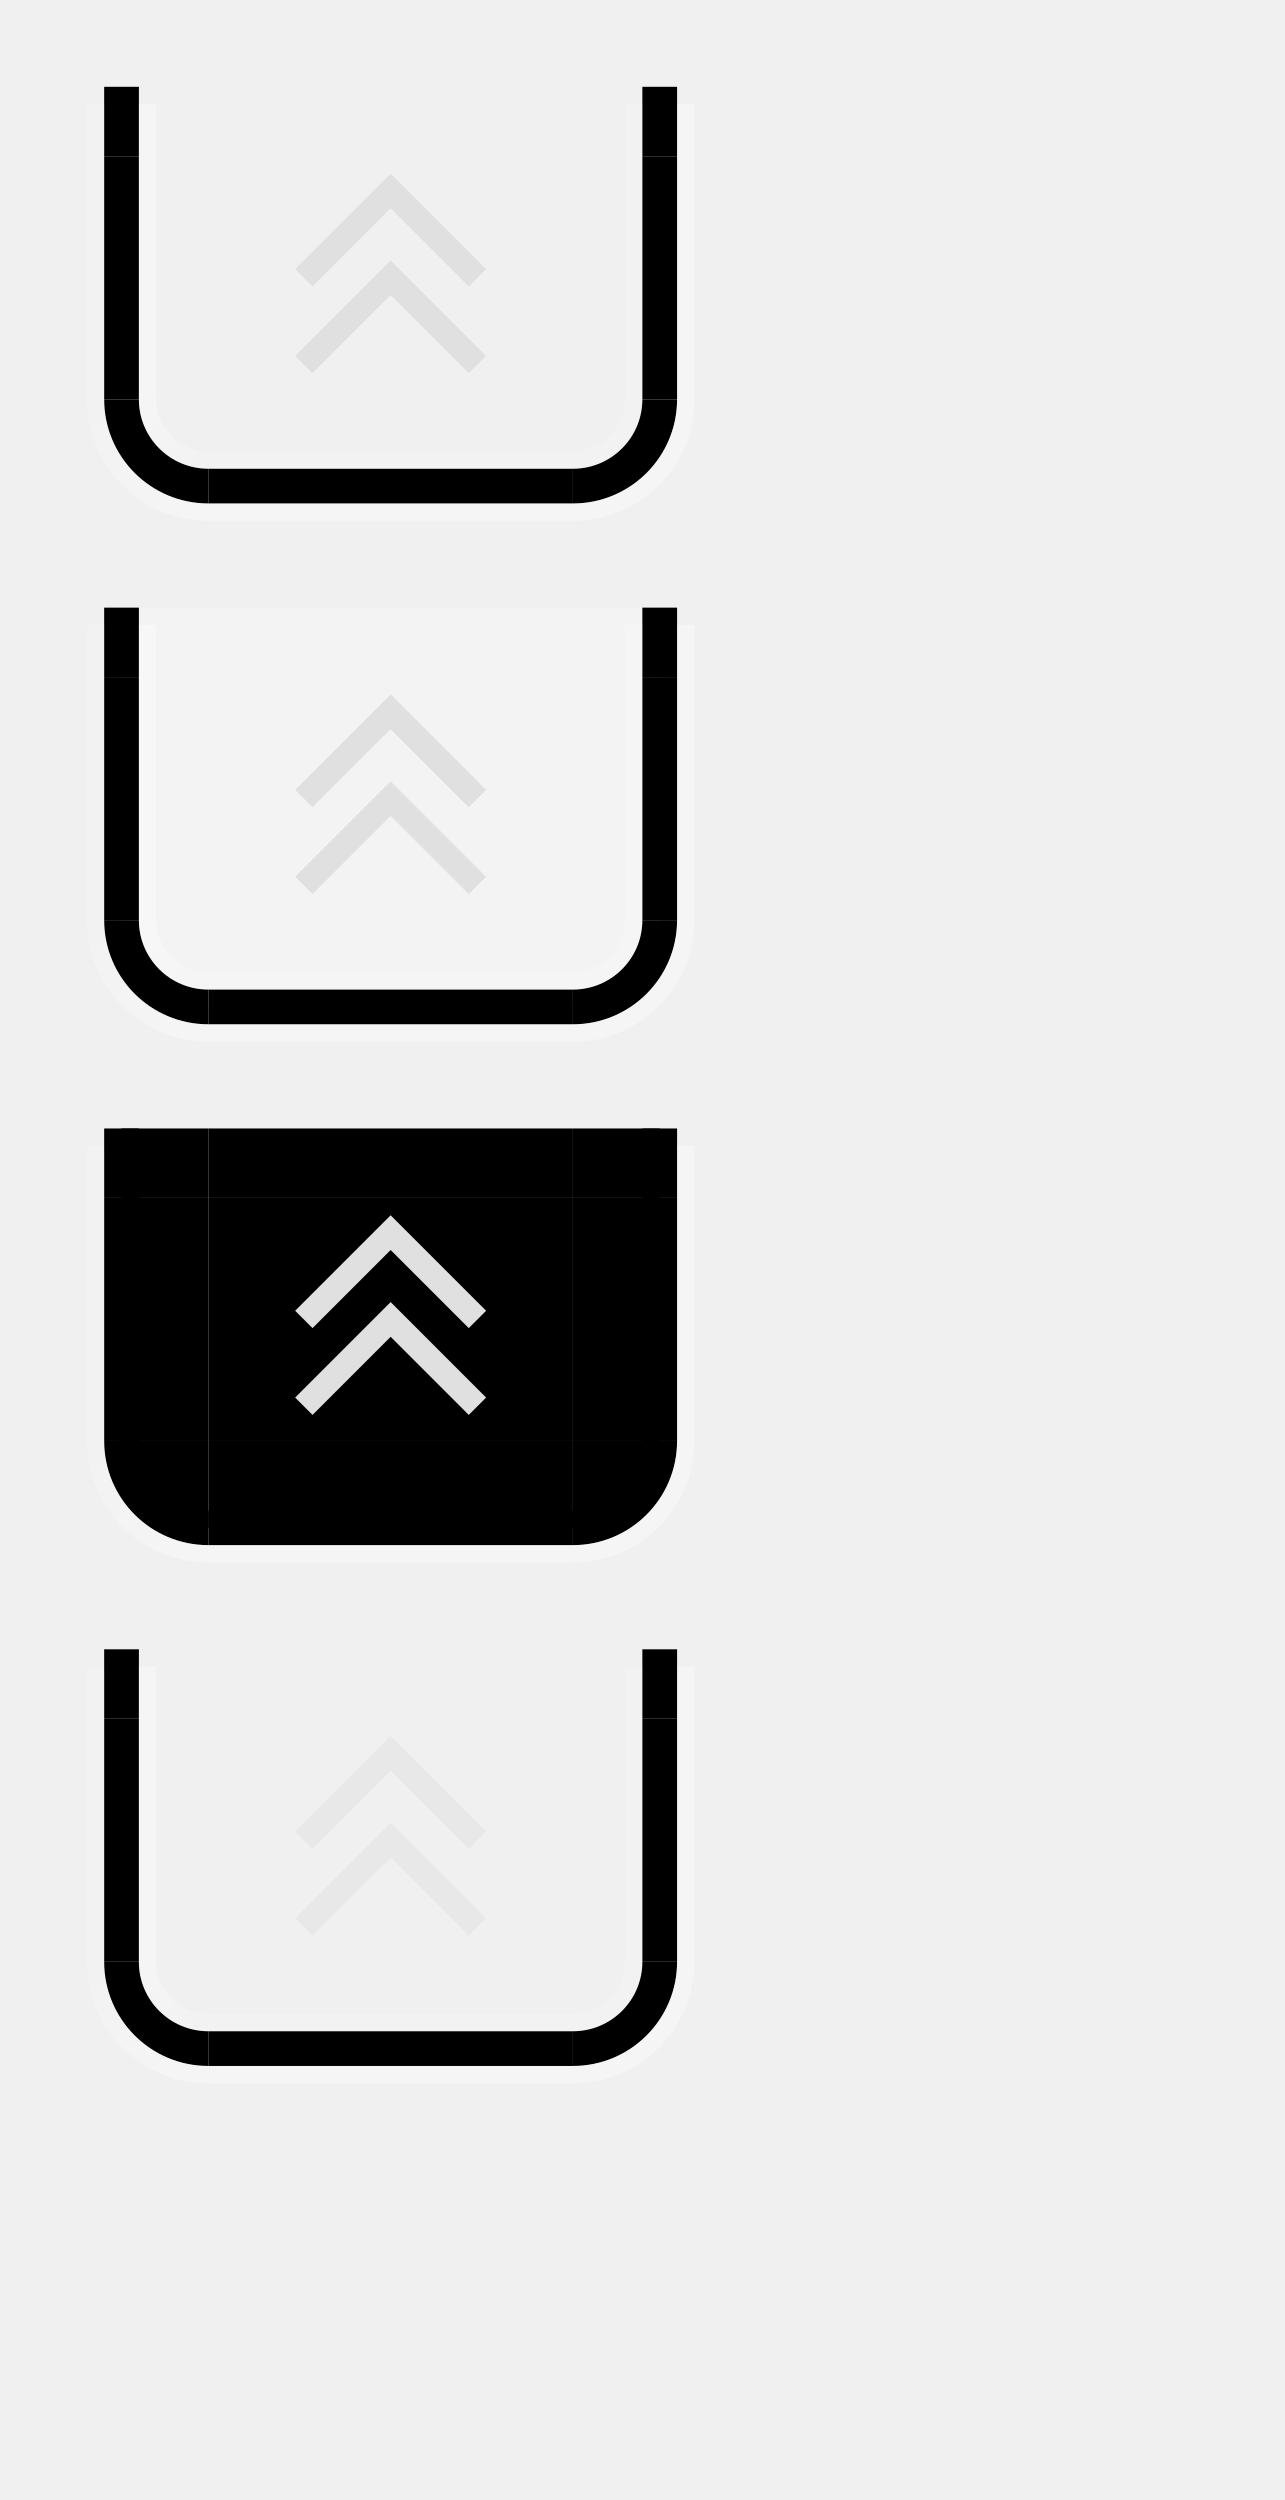
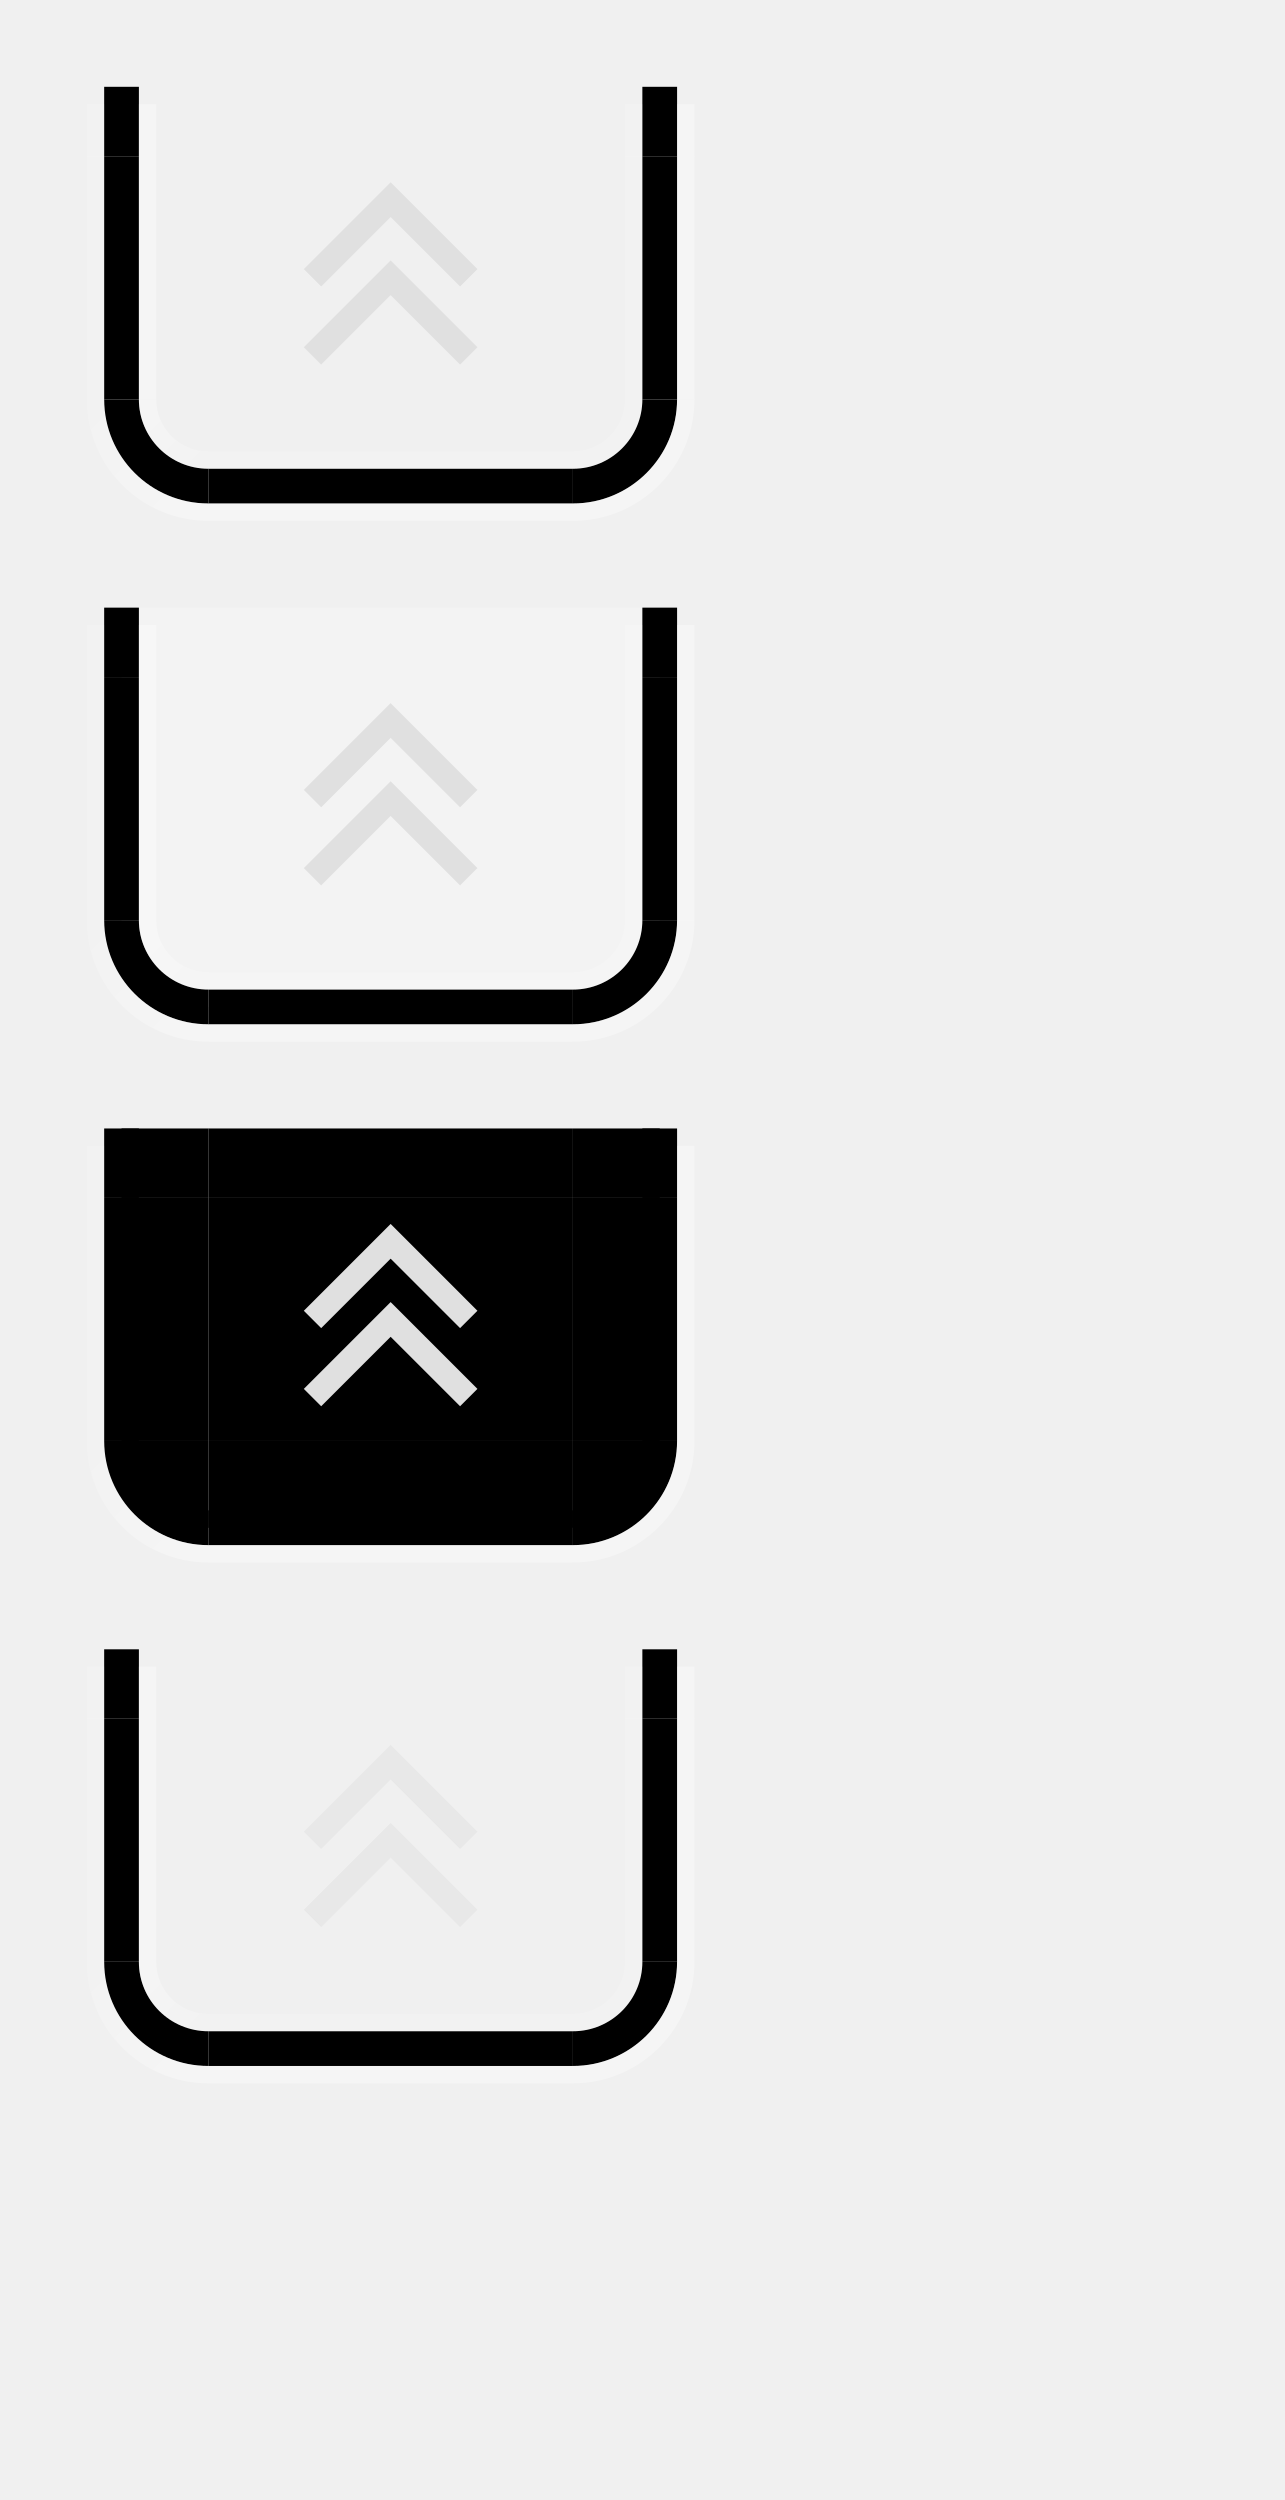
<svg xmlns="http://www.w3.org/2000/svg" xmlns:xlink="http://www.w3.org/1999/xlink" width="74" height="144" id="svg2" version="1.1">
  <defs id="defs4">
    <linearGradient y2="46" x2="6" y1="43" x1="3" gradientUnits="userSpaceOnUse" id="linearGradient4877" xlink:href="#linearGradient4889" />
    <linearGradient id="linearGradient4889">
      <stop id="stop4885" offset="0" style="stop-color:#ffffff;stop-opacity:0.35;" />
      <stop id="stop4887" offset="1" style="stop-color:#ffffff;stop-opacity:0.15" />
    </linearGradient>
    <linearGradient y2="65" x2="5" y1="71" x1="11" gradientTransform="translate(-5,-22)" gradientUnits="userSpaceOnUse" id="linearGradient4879" xlink:href="#linearGradient4889" />
    <linearGradient xlink:href="#linearGradient4889" id="linearGradient7359" gradientUnits="userSpaceOnUse" x1="3" y1="43" x2="6" y2="46" />
    <linearGradient xlink:href="#linearGradient4889" id="linearGradient7361" gradientUnits="userSpaceOnUse" gradientTransform="translate(-5,-22)" x1="11" y1="71" x2="5" y2="65" />
    <linearGradient xlink:href="#linearGradient4889" id="linearGradient7363" gradientUnits="userSpaceOnUse" x1="3" y1="43" x2="6" y2="46" />
    <linearGradient xlink:href="#linearGradient4889" id="linearGradient7365" gradientUnits="userSpaceOnUse" gradientTransform="translate(-5,-22)" x1="11" y1="71" x2="5" y2="65" />
    <linearGradient xlink:href="#linearGradient4889" id="linearGradient7367" gradientUnits="userSpaceOnUse" gradientTransform="translate(-5,-22)" x1="11" y1="71" x2="5" y2="65" />
  </defs>
  <g id="layer1">
    <g id="active-center" transform="translate(0.5,-1)">
      <rect style="opacity:1;vector-effect:none;fill:#ff00ff;fill-opacity:0;stroke:none;stroke-width:2.686;stroke-linecap:square;stroke-linejoin:miter;stroke-miterlimit:8.3;stroke-dasharray:none;stroke-dashoffset:0;stroke-opacity:1;marker:none" id="decoration-center" width="21" height="14" x="11.5" y="10" />
      <g id="g7609" transform="matrix(1,0,0,-1,0,31)">
-         <path style="fill:#e0e0e0;fill-opacity:1;stroke:none;stroke-width:1px;stroke-linecap:butt;stroke-linejoin:miter;stroke-opacity:1" d="m 22,20 5.5,-5.5 -1,-1 -4.5,4.5 -4.5,-4.5 -1,1 z" id="path7672" />
-         <path style="fill:#e0e0e0;fill-opacity:1;stroke:none;stroke-width:1px;stroke-linecap:butt;stroke-linejoin:miter;stroke-opacity:1" d="m 22,15 5.5,-5.5 -1,-1 -4.5,4.5 -4.5,-4.5 -1,1 z" id="path7672-7" />
+         <path style="fill:#e0e0e0;fill-opacity:1;stroke:none;stroke-width:1px;stroke-linecap:butt;stroke-linejoin:miter;stroke-opacity:1" d="m 22,19.5 5,-5 -1,-1 -4,4 -4,-4 -1,1 z" id="path7672" />
+         <path style="fill:#e0e0e0;fill-opacity:1;stroke:none;stroke-width:1px;stroke-linecap:butt;stroke-linejoin:miter;stroke-opacity:1" d="m 22,15 5,-5 -1,-1 -4,4 -4,-4 -1,1 z" id="path7672-7" />
      </g>
    </g>
    <g id="hover-center" transform="translate(0.5,29)">
      <rect style="opacity:1;vector-effect:none;fill:#ff00ff;fill-opacity:0;stroke:none;stroke-width:2.686;stroke-linecap:square;stroke-linejoin:miter;stroke-miterlimit:8.3;stroke-dasharray:none;stroke-dashoffset:0;stroke-opacity:1;marker:none" id="decoration-center-3" width="21" height="14" x="11.5" y="10" />
      <rect y="10" x="11.5" height="14" width="21" id="rect4662" style="opacity:1;vector-effect:none;fill:#ffffff;fill-opacity:0.2;stroke:none;stroke-width:2.686;stroke-linecap:square;stroke-linejoin:miter;stroke-miterlimit:8.3;stroke-dasharray:none;stroke-dashoffset:0;stroke-opacity:1;marker:none" />
      <use x="0" y="0" xlink:href="#g7609" id="use9839" width="100%" height="100%" />
    </g>
    <g id="pressed-center" transform="translate(0.5,59)">
      <rect style="opacity:1;vector-effect:none;fill:#ff00ff;fill-opacity:0;stroke:none;stroke-width:2.686;stroke-linecap:square;stroke-linejoin:miter;stroke-miterlimit:8.3;stroke-dasharray:none;stroke-dashoffset:0;stroke-opacity:1;marker:none" id="decoration-center-1" width="21" height="14" x="11.5" y="10" />
      <rect y="10" x="11.5" height="14" width="21" id="rect4680" style="opacity:1;vector-effect:none;fill:#000000;fill-opacity:1;stroke:none;stroke-width:2.686;stroke-linecap:square;stroke-linejoin:miter;stroke-miterlimit:8.3;stroke-dasharray:none;stroke-dashoffset:0;stroke-opacity:1;marker:none" />
      <use x="0" y="0" xlink:href="#g7609" id="use9839-6" width="100%" height="100%" />
    </g>
    <g id="deactivated-center" transform="translate(0.5,89)">
      <rect style="opacity:1;vector-effect:none;fill:#ff00ff;fill-opacity:0;stroke:none;stroke-width:2.686;stroke-linecap:square;stroke-linejoin:miter;stroke-miterlimit:8.3;stroke-dasharray:none;stroke-dashoffset:0;stroke-opacity:1;marker:none" id="decoration-center-36" width="21" height="14" x="11.5" y="10" />
      <use x="0" y="0" xlink:href="#g7609" id="use9839-2" width="100%" height="100%" style="opacity:0.5" />
    </g>
    <g transform="translate(6,-20)" id="active-bottomleft">
      <path style="opacity:1;vector-effect:none;fill:#ff00ff;fill-opacity:0;stroke:none;stroke-width:0.783;stroke-linecap:square;stroke-linejoin:miter;stroke-miterlimit:8.3;stroke-dasharray:none;stroke-dashoffset:0;stroke-opacity:1;marker:none" d="m 1,43 a 5,5 0 0 0 5,5 v -5 z" id="path4718-3" />
      <path style="opacity:1;vector-effect:none;fill:#000000;fill-opacity:1;stroke:none;stroke-width:0.783;stroke-linecap:square;stroke-linejoin:miter;stroke-miterlimit:8.3;stroke-dasharray:none;stroke-dashoffset:0;stroke-opacity:1;marker:none" d="m 0,43 a 6,6 0 0 0 6,6 V 47 A 4,4 0 0 1 2,43 Z" id="path4521-1" />
      <path style="opacity:1;vector-effect:none;fill:url(#linearGradient7359);fill-opacity:1;stroke:none;stroke-width:0.783;stroke-linecap:square;stroke-linejoin:miter;stroke-miterlimit:8.3;stroke-dasharray:none;stroke-dashoffset:0;stroke-opacity:1;marker:none" d="m 2,43 a 4,4 0 0 0 4,4 V 46 A 3,3 0 0 1 3,43 Z" id="path4523-27" />
      <path style="opacity:1;vector-effect:none;fill:url(#linearGradient7361);fill-opacity:1;stroke:none;stroke-width:0.783;stroke-linecap:square;stroke-linejoin:miter;stroke-miterlimit:8.3;stroke-dasharray:none;stroke-dashoffset:0;stroke-opacity:1;marker:none" d="m -1,43 a 7,7 0 0 0 7,7 V 49 A 6,6 0 0 1 0,43 Z" id="path5672-2-3" />
    </g>
    <g transform="translate(20,-20)" id="active-bottomright">
      <path style="opacity:1;vector-effect:none;fill:#ff00ff;fill-opacity:0;stroke:none;stroke-width:0.783;stroke-linecap:square;stroke-linejoin:miter;stroke-miterlimit:8.3;stroke-dasharray:none;stroke-dashoffset:0;stroke-opacity:1;marker:none" d="m 13,43 v 5 a 5,5 0 0 0 5,-5 z" id="path4718-7" />
      <path style="opacity:1;vector-effect:none;fill:#000000;fill-opacity:1;stroke:none;stroke-width:0.783;stroke-linecap:square;stroke-linejoin:miter;stroke-miterlimit:8.3;stroke-dasharray:none;stroke-dashoffset:0;stroke-opacity:1;marker:none" d="m 17,43 a 4,4 0 0 1 -4,4 v 2 a 6,6 0 0 0 6,-6 z" id="path4521-9" />
      <path style="opacity:1;vector-effect:none;fill:#ffffff;fill-opacity:0.15;stroke:none;stroke-width:0.783;stroke-linecap:square;stroke-linejoin:miter;stroke-miterlimit:8.3;stroke-dasharray:none;stroke-dashoffset:0;stroke-opacity:1;marker:none" d="m 16,43 a 3,3 0 0 1 -3,3 v 1 a 4,4 0 0 0 4,-4 z" id="path4523-3" />
      <path style="opacity:1;vector-effect:none;fill:#ffffff;fill-opacity:0.35;stroke:none;stroke-width:0.783;stroke-linecap:square;stroke-linejoin:miter;stroke-miterlimit:8.3;stroke-dasharray:none;stroke-dashoffset:0;stroke-opacity:1;marker:none" d="m 19,43 a 6,6 0 0 1 -6,6 v 1 a 7,7 0 0 0 7,-7 z" id="path5672-61-7" />
    </g>
    <g transform="matrix(4.2,0,0,1,-17.4,-27)" id="active-top">
      <rect style="opacity:1;vector-effect:none;fill:#ff00ff;fill-opacity:0;stroke:none;stroke-width:0.7;stroke-linecap:square;stroke-linejoin:miter;stroke-miterlimit:8.3;stroke-dasharray:none;stroke-dashoffset:0;stroke-opacity:1;marker:none" id="rect4780" width="5" height="4" x="7" y="32" />
    </g>
    <g transform="matrix(4.2,0,0,1,-17.4,-20)" id="active-bottom">
      <rect style="opacity:1;vector-effect:none;fill:#ff00ff;fill-opacity:0;stroke:none;stroke-width:0.783;stroke-linecap:square;stroke-linejoin:miter;stroke-miterlimit:8.3;stroke-dasharray:none;stroke-dashoffset:0;stroke-opacity:1;marker:none" id="rect4780-7" width="5" height="5" x="7" y="43" />
      <rect style="opacity:1;vector-effect:none;fill:#000000;fill-opacity:1;stroke:none;stroke-width:0.783;stroke-linecap:square;stroke-linejoin:miter;stroke-miterlimit:8.3;stroke-dasharray:none;stroke-dashoffset:0;stroke-opacity:1;marker:none" id="rect4817-3" width="5" height="2" x="7" y="47" />
      <rect style="opacity:1;vector-effect:none;fill:#ffffff;fill-opacity:0.15;stroke:none;stroke-width:0.783;stroke-linecap:square;stroke-linejoin:miter;stroke-miterlimit:8.3;stroke-dasharray:none;stroke-dashoffset:0;stroke-opacity:1;marker:none" id="rect4851-1" width="5" height="1" x="7" y="46" />
      <rect style="opacity:1;vector-effect:none;fill:#ffffff;fill-opacity:0.35;stroke:none;stroke-width:0.783;stroke-linecap:square;stroke-linejoin:miter;stroke-miterlimit:8.3;stroke-dasharray:none;stroke-dashoffset:0;stroke-opacity:1;marker:none" id="rect4851-1-3" width="5" height="1" x="7" y="49" />
    </g>
    <g transform="matrix(1,0,0,2.8,6,-94.6)" id="active-left">
      <rect style="opacity:1;vector-effect:none;fill:#ff00ff;fill-opacity:0;stroke:none;stroke-width:0.783;stroke-linecap:square;stroke-linejoin:miter;stroke-miterlimit:8.3;stroke-dasharray:none;stroke-dashoffset:0;stroke-opacity:1;marker:none" id="rect4780-2" width="5" height="5" x="1" y="37" />
      <rect style="opacity:1;vector-effect:none;fill:#000000;fill-opacity:1;stroke:none;stroke-width:0.783;stroke-linecap:square;stroke-linejoin:miter;stroke-miterlimit:8.3;stroke-dasharray:none;stroke-dashoffset:0;stroke-opacity:1;marker:none" id="rect4834" width="2" height="5" x="0" y="37" />
      <rect style="opacity:1;vector-effect:none;fill:#ffffff;fill-opacity:0.35;stroke:none;stroke-width:0.783;stroke-linecap:square;stroke-linejoin:miter;stroke-miterlimit:8.3;stroke-dasharray:none;stroke-dashoffset:0;stroke-opacity:1;marker:none" id="rect4868" width="1" height="5" x="2" y="37" />
      <rect style="opacity:1;vector-effect:none;fill:#ffffff;fill-opacity:0.15;stroke:none;stroke-width:0.783;stroke-linecap:square;stroke-linejoin:miter;stroke-miterlimit:8.3;stroke-dasharray:none;stroke-dashoffset:0;stroke-opacity:1;marker:none" id="rect4868-2-9" width="1" height="5" x="-1" y="37" />
    </g>
    <g transform="matrix(1,0,0,2.8,20,-94.6)" id="active-right">
      <rect style="opacity:1;vector-effect:none;fill:#ff00ff;fill-opacity:0;stroke:none;stroke-width:0.783;stroke-linecap:square;stroke-linejoin:miter;stroke-miterlimit:8.3;stroke-dasharray:none;stroke-dashoffset:0;stroke-opacity:1;marker:none" id="rect4780-9" width="5" height="5" x="13" y="37" />
      <rect style="opacity:1;vector-effect:none;fill:#000000;fill-opacity:1;stroke:none;stroke-width:0.783;stroke-linecap:square;stroke-linejoin:miter;stroke-miterlimit:8.3;stroke-dasharray:none;stroke-dashoffset:0;stroke-opacity:1;marker:none" id="rect4834-6" width="2" height="5" x="17" y="37" />
      <rect style="opacity:1;vector-effect:none;fill:#ffffff;fill-opacity:0.15;stroke:none;stroke-width:0.783;stroke-linecap:square;stroke-linejoin:miter;stroke-miterlimit:8.3;stroke-dasharray:none;stroke-dashoffset:0;stroke-opacity:1;marker:none" id="rect4868-2" width="1" height="5" x="16" y="37" />
      <rect style="opacity:1;vector-effect:none;fill:#ffffff;fill-opacity:0.35;stroke:none;stroke-width:0.783;stroke-linecap:square;stroke-linejoin:miter;stroke-miterlimit:8.3;stroke-dasharray:none;stroke-dashoffset:0;stroke-opacity:1;marker:none" id="rect4868-7" width="1" height="5" x="19" y="37" />
    </g>
    <g transform="translate(0,-27)" id="active-topleft">
      <rect style="opacity:1;vector-effect:none;fill:#ff00ff;fill-opacity:0;stroke:none;stroke-width:0.7;stroke-linecap:square;stroke-linejoin:miter;stroke-miterlimit:8.3;stroke-dasharray:none;stroke-dashoffset:0;stroke-opacity:1;marker:none" id="rect4780-6" width="5" height="4" x="7" y="32" />
      <rect style="opacity:1;vector-effect:none;fill:#000000;fill-opacity:1;stroke:none;stroke-width:0.7;stroke-linecap:square;stroke-linejoin:miter;stroke-miterlimit:8.3;stroke-dasharray:none;stroke-dashoffset:0;stroke-opacity:1;marker:none" id="rect4834-3" width="2" height="4" x="6" y="32" />
      <rect style="opacity:1;vector-effect:none;fill:#ffffff;fill-opacity:0.35;stroke:none;stroke-width:0.607;stroke-linecap:square;stroke-linejoin:miter;stroke-miterlimit:8.3;stroke-dasharray:none;stroke-dashoffset:0;stroke-opacity:1;marker:none" id="rect4868-29" width="1" height="3" x="8" y="33" />
      <rect style="opacity:1;vector-effect:none;fill:#ffffff;fill-opacity:0.15;stroke:none;stroke-width:0.607;stroke-linecap:square;stroke-linejoin:miter;stroke-miterlimit:8.3;stroke-dasharray:none;stroke-dashoffset:0;stroke-opacity:1;marker:none" id="rect4868-2-1-0" width="1" height="3" x="5" y="33" />
    </g>
    <g transform="translate(26,-27)" id="active-topright">
      <rect style="opacity:1;vector-effect:none;fill:#ff00ff;fill-opacity:0;stroke:none;stroke-width:0.7;stroke-linecap:square;stroke-linejoin:miter;stroke-miterlimit:8.3;stroke-dasharray:none;stroke-dashoffset:0;stroke-opacity:1;marker:none" id="rect4780-5" width="5" height="4" x="7" y="32" />
      <rect style="opacity:1;vector-effect:none;fill:#000000;fill-opacity:1;stroke:none;stroke-width:0.7;stroke-linecap:square;stroke-linejoin:miter;stroke-miterlimit:8.3;stroke-dasharray:none;stroke-dashoffset:0;stroke-opacity:1;marker:none" id="rect4834-3-5" width="2" height="4" x="11" y="32" />
      <rect style="opacity:1;vector-effect:none;fill:#ffffff;fill-opacity:0.15;stroke:none;stroke-width:0.607;stroke-linecap:square;stroke-linejoin:miter;stroke-miterlimit:8.3;stroke-dasharray:none;stroke-dashoffset:0;stroke-opacity:1;marker:none" id="rect4868-2-1" width="1" height="3" x="10" y="33" />
      <rect style="opacity:1;vector-effect:none;fill:#ffffff;fill-opacity:0.35;stroke:none;stroke-width:0.607;stroke-linecap:square;stroke-linejoin:miter;stroke-miterlimit:8.3;stroke-dasharray:none;stroke-dashoffset:0;stroke-opacity:1;marker:none" id="rect4868-29-2" width="1" height="3" x="13" y="33" />
    </g>
    <g transform="translate(6,10)" id="hover-bottomleft">
      <path style="opacity:1;vector-effect:none;fill:#ff00ff;fill-opacity:0;stroke:none;stroke-width:0.783;stroke-linecap:square;stroke-linejoin:miter;stroke-miterlimit:8.3;stroke-dasharray:none;stroke-dashoffset:0;stroke-opacity:1;marker:none" d="m 1,43 a 5,5 0 0 0 5,5 v -5 z" id="path4718-3-5" />
      <path id="path4666" d="m 1,43 a 5,5 0 0 0 5,5 v -5 z" style="opacity:1;vector-effect:none;fill:#ffffff;fill-opacity:0.2;stroke:none;stroke-width:0.783;stroke-linecap:square;stroke-linejoin:miter;stroke-miterlimit:8.3;stroke-dasharray:none;stroke-dashoffset:0;stroke-opacity:1;marker:none" />
      <path style="opacity:1;vector-effect:none;fill:#000000;fill-opacity:1;stroke:none;stroke-width:0.783;stroke-linecap:square;stroke-linejoin:miter;stroke-miterlimit:8.3;stroke-dasharray:none;stroke-dashoffset:0;stroke-opacity:1;marker:none" d="m 0,43 a 6,6 0 0 0 6,6 V 47 A 4,4 0 0 1 2,43 Z" id="path4521-1-3" />
      <path style="opacity:1;vector-effect:none;fill:url(#linearGradient7363);fill-opacity:1;stroke:none;stroke-width:0.783;stroke-linecap:square;stroke-linejoin:miter;stroke-miterlimit:8.3;stroke-dasharray:none;stroke-dashoffset:0;stroke-opacity:1;marker:none" d="m 2,43 a 4,4 0 0 0 4,4 V 46 A 3,3 0 0 1 3,43 Z" id="path4523-27-5" />
      <path style="opacity:1;vector-effect:none;fill:url(#linearGradient7365);fill-opacity:1;stroke:none;stroke-width:0.783;stroke-linecap:square;stroke-linejoin:miter;stroke-miterlimit:8.3;stroke-dasharray:none;stroke-dashoffset:0;stroke-opacity:1;marker:none" d="m -1,43 a 7,7 0 0 0 7,7 V 49 A 6,6 0 0 1 0,43 Z" id="path5672-2-3-6" />
    </g>
    <g transform="translate(20,10)" id="hover-bottomright">
      <path style="opacity:1;vector-effect:none;fill:#ff00ff;fill-opacity:0;stroke:none;stroke-width:0.783;stroke-linecap:square;stroke-linejoin:miter;stroke-miterlimit:8.3;stroke-dasharray:none;stroke-dashoffset:0;stroke-opacity:1;marker:none" d="m 13,43 v 5 a 5,5 0 0 0 5,-5 z" id="path4718-7-9" />
      <path id="path4670" d="m 13,43 v 5 a 5,5 0 0 0 5,-5 z" style="opacity:1;vector-effect:none;fill:#ffffff;fill-opacity:0.2;stroke:none;stroke-width:0.783;stroke-linecap:square;stroke-linejoin:miter;stroke-miterlimit:8.3;stroke-dasharray:none;stroke-dashoffset:0;stroke-opacity:1;marker:none" />
      <path style="opacity:1;vector-effect:none;fill:#000000;fill-opacity:1;stroke:none;stroke-width:0.783;stroke-linecap:square;stroke-linejoin:miter;stroke-miterlimit:8.3;stroke-dasharray:none;stroke-dashoffset:0;stroke-opacity:1;marker:none" d="m 17,43 a 4,4 0 0 1 -4,4 v 2 a 6,6 0 0 0 6,-6 z" id="path4521-9-1" />
      <path style="opacity:1;vector-effect:none;fill:#ffffff;fill-opacity:0.15;stroke:none;stroke-width:0.783;stroke-linecap:square;stroke-linejoin:miter;stroke-miterlimit:8.3;stroke-dasharray:none;stroke-dashoffset:0;stroke-opacity:1;marker:none" d="m 16,43 a 3,3 0 0 1 -3,3 v 1 a 4,4 0 0 0 4,-4 z" id="path4523-3-2" />
      <path style="opacity:1;vector-effect:none;fill:#ffffff;fill-opacity:0.35;stroke:none;stroke-width:0.783;stroke-linecap:square;stroke-linejoin:miter;stroke-miterlimit:8.3;stroke-dasharray:none;stroke-dashoffset:0;stroke-opacity:1;marker:none" d="m 19,43 a 6,6 0 0 1 -6,6 v 1 a 7,7 0 0 0 7,-7 z" id="path5672-61-7-7" />
    </g>
    <g transform="matrix(4.2,0,0,1,-17.4,3)" id="hover-top">
      <rect style="opacity:1;vector-effect:none;fill:#ff00ff;fill-opacity:0;stroke:none;stroke-width:0.7;stroke-linecap:square;stroke-linejoin:miter;stroke-miterlimit:8.3;stroke-dasharray:none;stroke-dashoffset:0;stroke-opacity:1;marker:none" id="rect4780-93" width="5" height="4" x="7" y="32" />
      <rect y="32" x="7" height="4" width="5" id="rect4656" style="opacity:1;vector-effect:none;fill:#ffffff;fill-opacity:0.2;stroke:none;stroke-width:0.7;stroke-linecap:square;stroke-linejoin:miter;stroke-miterlimit:8.3;stroke-dasharray:none;stroke-dashoffset:0;stroke-opacity:1;marker:none" />
    </g>
    <g transform="matrix(4.2,0,0,1,-17.4,10)" id="hover-bottom">
      <rect style="opacity:1;vector-effect:none;fill:#ff00ff;fill-opacity:0;stroke:none;stroke-width:0.783;stroke-linecap:square;stroke-linejoin:miter;stroke-miterlimit:8.3;stroke-dasharray:none;stroke-dashoffset:0;stroke-opacity:1;marker:none" id="rect4780-7-0" width="5" height="5" x="7" y="43" />
      <rect y="43" x="7" height="5" width="5" id="rect4668" style="opacity:1;vector-effect:none;fill:#ffffff;fill-opacity:0.2;stroke:none;stroke-width:0.783;stroke-linecap:square;stroke-linejoin:miter;stroke-miterlimit:8.3;stroke-dasharray:none;stroke-dashoffset:0;stroke-opacity:1;marker:none" />
      <rect style="opacity:1;vector-effect:none;fill:#000000;fill-opacity:1;stroke:none;stroke-width:0.783;stroke-linecap:square;stroke-linejoin:miter;stroke-miterlimit:8.3;stroke-dasharray:none;stroke-dashoffset:0;stroke-opacity:1;marker:none" id="rect4817-3-6" width="5" height="2" x="7" y="47" />
      <rect style="opacity:1;vector-effect:none;fill:#ffffff;fill-opacity:0.15;stroke:none;stroke-width:0.783;stroke-linecap:square;stroke-linejoin:miter;stroke-miterlimit:8.3;stroke-dasharray:none;stroke-dashoffset:0;stroke-opacity:1;marker:none" id="rect4851-1-2" width="5" height="1" x="7" y="46" />
      <rect style="opacity:1;vector-effect:none;fill:#ffffff;fill-opacity:0.35;stroke:none;stroke-width:0.783;stroke-linecap:square;stroke-linejoin:miter;stroke-miterlimit:8.3;stroke-dasharray:none;stroke-dashoffset:0;stroke-opacity:1;marker:none" id="rect4851-1-3-6" width="5" height="1" x="7" y="49" />
    </g>
    <g transform="matrix(1,0,0,2.8,6,-64.6)" id="hover-left">
      <rect style="opacity:1;vector-effect:none;fill:#ff00ff;fill-opacity:0;stroke:none;stroke-width:0.783;stroke-linecap:square;stroke-linejoin:miter;stroke-miterlimit:8.3;stroke-dasharray:none;stroke-dashoffset:0;stroke-opacity:1;marker:none" id="rect4780-2-8" width="5" height="5" x="1" y="37" />
      <rect y="37" x="1" height="5" width="5" id="rect4660" style="opacity:1;vector-effect:none;fill:#ffffff;fill-opacity:0.2;stroke:none;stroke-width:0.783;stroke-linecap:square;stroke-linejoin:miter;stroke-miterlimit:8.3;stroke-dasharray:none;stroke-dashoffset:0;stroke-opacity:1;marker:none" />
      <rect style="opacity:1;vector-effect:none;fill:#000000;fill-opacity:1;stroke:none;stroke-width:0.783;stroke-linecap:square;stroke-linejoin:miter;stroke-miterlimit:8.3;stroke-dasharray:none;stroke-dashoffset:0;stroke-opacity:1;marker:none" id="rect4834-7" width="2" height="5" x="0" y="37" />
      <rect style="opacity:1;vector-effect:none;fill:#ffffff;fill-opacity:0.35;stroke:none;stroke-width:0.783;stroke-linecap:square;stroke-linejoin:miter;stroke-miterlimit:8.3;stroke-dasharray:none;stroke-dashoffset:0;stroke-opacity:1;marker:none" id="rect4868-9" width="1" height="5" x="2" y="37" />
      <rect style="opacity:1;vector-effect:none;fill:#ffffff;fill-opacity:0.15;stroke:none;stroke-width:0.783;stroke-linecap:square;stroke-linejoin:miter;stroke-miterlimit:8.3;stroke-dasharray:none;stroke-dashoffset:0;stroke-opacity:1;marker:none" id="rect4868-2-9-2" width="1" height="5" x="-1" y="37" />
    </g>
    <g transform="matrix(1,0,0,2.8,20,-64.6)" id="hover-right">
      <rect style="opacity:1;vector-effect:none;fill:#ff00ff;fill-opacity:0;stroke:none;stroke-width:0.783;stroke-linecap:square;stroke-linejoin:miter;stroke-miterlimit:8.3;stroke-dasharray:none;stroke-dashoffset:0;stroke-opacity:1;marker:none" id="rect4780-9-2" width="5" height="5" x="13" y="37" />
      <rect y="37" x="13" height="5" width="5" id="rect4664" style="opacity:1;vector-effect:none;fill:#ffffff;fill-opacity:0.2;stroke:none;stroke-width:0.783;stroke-linecap:square;stroke-linejoin:miter;stroke-miterlimit:8.3;stroke-dasharray:none;stroke-dashoffset:0;stroke-opacity:1;marker:none" />
      <rect style="opacity:1;vector-effect:none;fill:#000000;fill-opacity:1;stroke:none;stroke-width:0.783;stroke-linecap:square;stroke-linejoin:miter;stroke-miterlimit:8.3;stroke-dasharray:none;stroke-dashoffset:0;stroke-opacity:1;marker:none" id="rect4834-6-3" width="2" height="5" x="17" y="37" />
      <rect style="opacity:1;vector-effect:none;fill:#ffffff;fill-opacity:0.15;stroke:none;stroke-width:0.783;stroke-linecap:square;stroke-linejoin:miter;stroke-miterlimit:8.3;stroke-dasharray:none;stroke-dashoffset:0;stroke-opacity:1;marker:none" id="rect4868-2-7" width="1" height="5" x="16" y="37" />
      <rect style="opacity:1;vector-effect:none;fill:#ffffff;fill-opacity:0.35;stroke:none;stroke-width:0.783;stroke-linecap:square;stroke-linejoin:miter;stroke-miterlimit:8.3;stroke-dasharray:none;stroke-dashoffset:0;stroke-opacity:1;marker:none" id="rect4868-7-5" width="1" height="5" x="19" y="37" />
    </g>
    <g transform="translate(0,3)" id="hover-topleft">
      <rect style="opacity:1;vector-effect:none;fill:#ff00ff;fill-opacity:0;stroke:none;stroke-width:0.7;stroke-linecap:square;stroke-linejoin:miter;stroke-miterlimit:8.3;stroke-dasharray:none;stroke-dashoffset:0;stroke-opacity:1;marker:none" id="rect4780-6-2" width="5" height="4" x="7" y="32" />
      <rect y="32" x="7" height="4" width="5" id="rect4654" style="opacity:1;vector-effect:none;fill:#ffffff;fill-opacity:0.2;stroke:none;stroke-width:0.7;stroke-linecap:square;stroke-linejoin:miter;stroke-miterlimit:8.3;stroke-dasharray:none;stroke-dashoffset:0;stroke-opacity:1;marker:none" />
      <rect style="opacity:1;vector-effect:none;fill:#000000;fill-opacity:1;stroke:none;stroke-width:0.7;stroke-linecap:square;stroke-linejoin:miter;stroke-miterlimit:8.3;stroke-dasharray:none;stroke-dashoffset:0;stroke-opacity:1;marker:none" id="rect4834-3-2" width="2" height="4" x="6" y="32" />
      <rect style="opacity:1;vector-effect:none;fill:#ffffff;fill-opacity:0.35;stroke:none;stroke-width:0.607;stroke-linecap:square;stroke-linejoin:miter;stroke-miterlimit:8.3;stroke-dasharray:none;stroke-dashoffset:0;stroke-opacity:1;marker:none" id="rect4868-29-8" width="1" height="3" x="8" y="33" />
      <rect style="opacity:1;vector-effect:none;fill:#ffffff;fill-opacity:0.15;stroke:none;stroke-width:0.607;stroke-linecap:square;stroke-linejoin:miter;stroke-miterlimit:8.3;stroke-dasharray:none;stroke-dashoffset:0;stroke-opacity:1;marker:none" id="rect4868-2-1-0-9" width="1" height="3" x="5" y="33" />
    </g>
    <g transform="translate(26,3)" id="hover-topright">
      <rect style="opacity:1;vector-effect:none;fill:#ff00ff;fill-opacity:0;stroke:none;stroke-width:0.7;stroke-linecap:square;stroke-linejoin:miter;stroke-miterlimit:8.3;stroke-dasharray:none;stroke-dashoffset:0;stroke-opacity:1;marker:none" id="rect4780-5-3" width="5" height="4" x="7" y="32" />
      <rect y="32" x="7" height="4" width="5" id="rect4658" style="opacity:1;vector-effect:none;fill:#ffffff;fill-opacity:0.2;stroke:none;stroke-width:0.7;stroke-linecap:square;stroke-linejoin:miter;stroke-miterlimit:8.3;stroke-dasharray:none;stroke-dashoffset:0;stroke-opacity:1;marker:none" />
      <rect style="opacity:1;vector-effect:none;fill:#000000;fill-opacity:1;stroke:none;stroke-width:0.7;stroke-linecap:square;stroke-linejoin:miter;stroke-miterlimit:8.3;stroke-dasharray:none;stroke-dashoffset:0;stroke-opacity:1;marker:none" id="rect4834-3-5-6" width="2" height="4" x="11" y="32" />
      <rect style="opacity:1;vector-effect:none;fill:#ffffff;fill-opacity:0.15;stroke:none;stroke-width:0.607;stroke-linecap:square;stroke-linejoin:miter;stroke-miterlimit:8.3;stroke-dasharray:none;stroke-dashoffset:0;stroke-opacity:1;marker:none" id="rect4868-2-1-1" width="1" height="3" x="10" y="33" />
      <rect style="opacity:1;vector-effect:none;fill:#ffffff;fill-opacity:0.35;stroke:none;stroke-width:0.607;stroke-linecap:square;stroke-linejoin:miter;stroke-miterlimit:8.3;stroke-dasharray:none;stroke-dashoffset:0;stroke-opacity:1;marker:none" id="rect4868-29-2-2" width="1" height="3" x="13" y="33" />
    </g>
    <g transform="translate(6,40)" id="pressed-bottomleft">
      <path style="opacity:1;vector-effect:none;fill:#ff00ff;fill-opacity:0;stroke:none;stroke-width:0.783;stroke-linecap:square;stroke-linejoin:miter;stroke-miterlimit:8.3;stroke-dasharray:none;stroke-dashoffset:0;stroke-opacity:1;marker:none" d="m 1,43 a 5,5 0 0 0 5,5 v -5 z" id="path4718-3-4" />
      <path id="path4684" d="m 1,43 a 5,5 0 0 0 5,5 v -5 z" style="opacity:1;vector-effect:none;fill:#000000;fill-opacity:1;stroke:none;stroke-width:0.783;stroke-linecap:square;stroke-linejoin:miter;stroke-miterlimit:8.3;stroke-dasharray:none;stroke-dashoffset:0;stroke-opacity:1;marker:none" />
      <path style="opacity:1;vector-effect:none;fill:#000000;fill-opacity:1;stroke:none;stroke-width:0.783;stroke-linecap:square;stroke-linejoin:miter;stroke-miterlimit:8.3;stroke-dasharray:none;stroke-dashoffset:0;stroke-opacity:1;marker:none" d="m 0,43 a 6,6 0 0 0 6,6 V 47 A 4,4 0 0 1 2,43 Z" id="path4521-1-5" />
      <path style="opacity:1;vector-effect:none;fill:url(#linearGradient7367);fill-opacity:1;stroke:none;stroke-width:0.783;stroke-linecap:square;stroke-linejoin:miter;stroke-miterlimit:8.3;stroke-dasharray:none;stroke-dashoffset:0;stroke-opacity:1;marker:none" d="m -1,43 a 7,7 0 0 0 7,7 V 49 A 6,6 0 0 1 0,43 Z" id="path5672-2-3-3" />
    </g>
    <g transform="translate(20,40)" id="pressed-bottomright">
      <path style="opacity:1;vector-effect:none;fill:#ff00ff;fill-opacity:0;stroke:none;stroke-width:0.783;stroke-linecap:square;stroke-linejoin:miter;stroke-miterlimit:8.3;stroke-dasharray:none;stroke-dashoffset:0;stroke-opacity:1;marker:none" d="m 13,43 v 5 a 5,5 0 0 0 5,-5 z" id="path4718-7-1" />
      <path id="path4688" d="m 13,43 v 5 a 5,5 0 0 0 5,-5 z" style="opacity:1;vector-effect:none;fill:#000000;fill-opacity:1;stroke:none;stroke-width:0.783;stroke-linecap:square;stroke-linejoin:miter;stroke-miterlimit:8.3;stroke-dasharray:none;stroke-dashoffset:0;stroke-opacity:1;marker:none" />
      <path style="opacity:1;vector-effect:none;fill:#000000;fill-opacity:1;stroke:none;stroke-width:0.783;stroke-linecap:square;stroke-linejoin:miter;stroke-miterlimit:8.3;stroke-dasharray:none;stroke-dashoffset:0;stroke-opacity:1;marker:none" d="m 17,43 a 4,4 0 0 1 -4,4 v 2 a 6,6 0 0 0 6,-6 z" id="path4521-9-0" />
      <path style="opacity:1;vector-effect:none;fill:#ffffff;fill-opacity:0.35;stroke:none;stroke-width:0.783;stroke-linecap:square;stroke-linejoin:miter;stroke-miterlimit:8.3;stroke-dasharray:none;stroke-dashoffset:0;stroke-opacity:1;marker:none" d="m 19,43 a 6,6 0 0 1 -6,6 v 1 a 7,7 0 0 0 7,-7 z" id="path5672-61-7-3" />
    </g>
    <g transform="matrix(4.2,0,0,1,-17.4,33)" id="pressed-top">
      <rect style="opacity:1;vector-effect:none;fill:#ff00ff;fill-opacity:0;stroke:none;stroke-width:0.7;stroke-linecap:square;stroke-linejoin:miter;stroke-miterlimit:8.3;stroke-dasharray:none;stroke-dashoffset:0;stroke-opacity:1;marker:none" id="rect4780-0" width="5" height="4" x="7" y="32" />
      <rect y="32" x="7" height="4" width="5" id="rect4674" style="opacity:1;vector-effect:none;fill:#000000;fill-opacity:1;stroke:none;stroke-width:0.7;stroke-linecap:square;stroke-linejoin:miter;stroke-miterlimit:8.3;stroke-dasharray:none;stroke-dashoffset:0;stroke-opacity:1;marker:none" />
    </g>
    <g transform="matrix(4.2,0,0,1,-17.4,40)" id="pressed-bottom">
      <rect style="opacity:1;vector-effect:none;fill:#ff00ff;fill-opacity:0;stroke:none;stroke-width:0.783;stroke-linecap:square;stroke-linejoin:miter;stroke-miterlimit:8.3;stroke-dasharray:none;stroke-dashoffset:0;stroke-opacity:1;marker:none" id="rect4780-7-5" width="5" height="5" x="7" y="43" />
      <rect y="43" x="7" height="5" width="5" id="rect4686" style="opacity:1;vector-effect:none;fill:#000000;fill-opacity:1;stroke:none;stroke-width:0.783;stroke-linecap:square;stroke-linejoin:miter;stroke-miterlimit:8.3;stroke-dasharray:none;stroke-dashoffset:0;stroke-opacity:1;marker:none" />
      <rect style="opacity:1;vector-effect:none;fill:#000000;fill-opacity:1;stroke:none;stroke-width:0.783;stroke-linecap:square;stroke-linejoin:miter;stroke-miterlimit:8.3;stroke-dasharray:none;stroke-dashoffset:0;stroke-opacity:1;marker:none" id="rect4817-3-5" width="5" height="2" x="7" y="47" />
      <rect style="opacity:1;vector-effect:none;fill:#ffffff;fill-opacity:0.35;stroke:none;stroke-width:0.783;stroke-linecap:square;stroke-linejoin:miter;stroke-miterlimit:8.3;stroke-dasharray:none;stroke-dashoffset:0;stroke-opacity:1;marker:none" id="rect4851-1-3-7" width="5" height="1" x="7" y="49" />
    </g>
    <g transform="matrix(1,0,0,2.8,6,-34.6)" id="pressed-left">
      <rect style="opacity:1;vector-effect:none;fill:#ff00ff;fill-opacity:0;stroke:none;stroke-width:0.783;stroke-linecap:square;stroke-linejoin:miter;stroke-miterlimit:8.3;stroke-dasharray:none;stroke-dashoffset:0;stroke-opacity:1;marker:none" id="rect4780-2-5" width="5" height="5" x="1" y="37" />
      <rect y="37" x="1" height="5" width="5" id="rect4678" style="opacity:1;vector-effect:none;fill:#000000;fill-opacity:1;stroke:none;stroke-width:0.783;stroke-linecap:square;stroke-linejoin:miter;stroke-miterlimit:8.3;stroke-dasharray:none;stroke-dashoffset:0;stroke-opacity:1;marker:none" />
      <rect style="opacity:1;vector-effect:none;fill:#000000;fill-opacity:1;stroke:none;stroke-width:0.783;stroke-linecap:square;stroke-linejoin:miter;stroke-miterlimit:8.3;stroke-dasharray:none;stroke-dashoffset:0;stroke-opacity:1;marker:none" id="rect4834-69" width="2" height="5" x="0" y="37" />
      <rect style="opacity:1;vector-effect:none;fill:#ffffff;fill-opacity:0.15;stroke:none;stroke-width:0.783;stroke-linecap:square;stroke-linejoin:miter;stroke-miterlimit:8.3;stroke-dasharray:none;stroke-dashoffset:0;stroke-opacity:1;marker:none" id="rect4868-2-9-7" width="1" height="5" x="-1" y="37" />
    </g>
    <g transform="matrix(1,0,0,2.8,20,-34.6)" id="pressed-right">
      <rect style="opacity:1;vector-effect:none;fill:#ff00ff;fill-opacity:0;stroke:none;stroke-width:0.783;stroke-linecap:square;stroke-linejoin:miter;stroke-miterlimit:8.3;stroke-dasharray:none;stroke-dashoffset:0;stroke-opacity:1;marker:none" id="rect4780-9-5" width="5" height="5" x="13" y="37" />
      <rect y="37" x="13" height="5" width="5" id="rect4682" style="opacity:1;vector-effect:none;fill:#000000;fill-opacity:1;stroke:none;stroke-width:0.783;stroke-linecap:square;stroke-linejoin:miter;stroke-miterlimit:8.3;stroke-dasharray:none;stroke-dashoffset:0;stroke-opacity:1;marker:none" />
      <rect style="opacity:1;vector-effect:none;fill:#000000;fill-opacity:1;stroke:none;stroke-width:0.783;stroke-linecap:square;stroke-linejoin:miter;stroke-miterlimit:8.3;stroke-dasharray:none;stroke-dashoffset:0;stroke-opacity:1;marker:none" id="rect4834-6-2" width="2" height="5" x="17" y="37" />
      <rect style="opacity:1;vector-effect:none;fill:#ffffff;fill-opacity:0.35;stroke:none;stroke-width:0.783;stroke-linecap:square;stroke-linejoin:miter;stroke-miterlimit:8.3;stroke-dasharray:none;stroke-dashoffset:0;stroke-opacity:1;marker:none" id="rect4868-7-4" width="1" height="5" x="19" y="37" />
    </g>
    <g transform="translate(0,33)" id="pressed-topleft">
      <rect style="opacity:1;vector-effect:none;fill:#ff00ff;fill-opacity:0;stroke:none;stroke-width:0.7;stroke-linecap:square;stroke-linejoin:miter;stroke-miterlimit:8.3;stroke-dasharray:none;stroke-dashoffset:0;stroke-opacity:1;marker:none" id="rect4780-6-4" width="5" height="4" x="7" y="32" />
      <rect y="32" x="7" height="4" width="5" id="rect4672" style="opacity:1;vector-effect:none;fill:#000000;fill-opacity:1;stroke:none;stroke-width:0.7;stroke-linecap:square;stroke-linejoin:miter;stroke-miterlimit:8.3;stroke-dasharray:none;stroke-dashoffset:0;stroke-opacity:1;marker:none" />
      <rect style="opacity:1;vector-effect:none;fill:#000000;fill-opacity:1;stroke:none;stroke-width:0.7;stroke-linecap:square;stroke-linejoin:miter;stroke-miterlimit:8.3;stroke-dasharray:none;stroke-dashoffset:0;stroke-opacity:1;marker:none" id="rect4834-3-4" width="2" height="4" x="6" y="32" />
      <rect style="opacity:1;vector-effect:none;fill:#ffffff;fill-opacity:0.15;stroke:none;stroke-width:0.607;stroke-linecap:square;stroke-linejoin:miter;stroke-miterlimit:8.3;stroke-dasharray:none;stroke-dashoffset:0;stroke-opacity:1;marker:none" id="rect4868-2-1-0-0" width="1" height="3" x="5" y="33" />
    </g>
    <g transform="translate(26,33)" id="pressed-topright">
      <rect style="opacity:1;vector-effect:none;fill:#ff00ff;fill-opacity:0;stroke:none;stroke-width:0.7;stroke-linecap:square;stroke-linejoin:miter;stroke-miterlimit:8.3;stroke-dasharray:none;stroke-dashoffset:0;stroke-opacity:1;marker:none" id="rect4780-5-6" width="5" height="4" x="7" y="32" />
      <rect y="32" x="7" height="4" width="5" id="rect4676" style="opacity:1;vector-effect:none;fill:#000000;fill-opacity:1;stroke:none;stroke-width:0.7;stroke-linecap:square;stroke-linejoin:miter;stroke-miterlimit:8.3;stroke-dasharray:none;stroke-dashoffset:0;stroke-opacity:1;marker:none" />
      <rect style="opacity:1;vector-effect:none;fill:#000000;fill-opacity:1;stroke:none;stroke-width:0.7;stroke-linecap:square;stroke-linejoin:miter;stroke-miterlimit:8.3;stroke-dasharray:none;stroke-dashoffset:0;stroke-opacity:1;marker:none" id="rect4834-3-5-8" width="2" height="4" x="11" y="32" />
      <rect style="opacity:1;vector-effect:none;fill:#ffffff;fill-opacity:0.35;stroke:none;stroke-width:0.607;stroke-linecap:square;stroke-linejoin:miter;stroke-miterlimit:8.3;stroke-dasharray:none;stroke-dashoffset:0;stroke-opacity:1;marker:none" id="rect4868-29-2-4" width="1" height="3" x="13" y="33" />
    </g>
    <g transform="translate(6,70)" id="deactivated-bottomleft">
      <path style="opacity:1;vector-effect:none;fill:#ff00ff;fill-opacity:0;stroke:none;stroke-width:0.783;stroke-linecap:square;stroke-linejoin:miter;stroke-miterlimit:8.3;stroke-dasharray:none;stroke-dashoffset:0;stroke-opacity:1;marker:none" d="m 1,43 a 5,5 0 0 0 5,5 v -5 z" id="path4718-3-6" />
      <path style="opacity:1;vector-effect:none;fill:#000000;fill-opacity:1;stroke:none;stroke-width:0.783;stroke-linecap:square;stroke-linejoin:miter;stroke-miterlimit:8.3;stroke-dasharray:none;stroke-dashoffset:0;stroke-opacity:1;marker:none" d="m 0,43 a 6,6 0 0 0 6,6 V 47 A 4,4 0 0 1 2,43 Z" id="path4521-1-8" />
      <path style="opacity:1;vector-effect:none;fill:url(#linearGradient4877);fill-opacity:1;stroke:none;stroke-width:0.783;stroke-linecap:square;stroke-linejoin:miter;stroke-miterlimit:8.3;stroke-dasharray:none;stroke-dashoffset:0;stroke-opacity:1;marker:none" d="m 2,43 a 4,4 0 0 0 4,4 V 46 A 3,3 0 0 1 3,43 Z" id="path4523-27-9" />
      <path style="opacity:1;vector-effect:none;fill:url(#linearGradient4879);fill-opacity:1;stroke:none;stroke-width:0.783;stroke-linecap:square;stroke-linejoin:miter;stroke-miterlimit:8.3;stroke-dasharray:none;stroke-dashoffset:0;stroke-opacity:1;marker:none" d="m -1,43 a 7,7 0 0 0 7,7 V 49 A 6,6 0 0 1 0,43 Z" id="path5672-2-3-2" />
    </g>
    <g transform="translate(20,70)" id="deactivated-bottomright">
      <path style="opacity:1;vector-effect:none;fill:#ff00ff;fill-opacity:0;stroke:none;stroke-width:0.783;stroke-linecap:square;stroke-linejoin:miter;stroke-miterlimit:8.3;stroke-dasharray:none;stroke-dashoffset:0;stroke-opacity:1;marker:none" d="m 13,43 v 5 a 5,5 0 0 0 5,-5 z" id="path4718-7-4" />
      <path style="opacity:1;vector-effect:none;fill:#000000;fill-opacity:1;stroke:none;stroke-width:0.783;stroke-linecap:square;stroke-linejoin:miter;stroke-miterlimit:8.3;stroke-dasharray:none;stroke-dashoffset:0;stroke-opacity:1;marker:none" d="m 17,43 a 4,4 0 0 1 -4,4 v 2 a 6,6 0 0 0 6,-6 z" id="path4521-9-9" />
      <path style="opacity:1;vector-effect:none;fill:#ffffff;fill-opacity:0.15;stroke:none;stroke-width:0.783;stroke-linecap:square;stroke-linejoin:miter;stroke-miterlimit:8.3;stroke-dasharray:none;stroke-dashoffset:0;stroke-opacity:1;marker:none" d="m 16,43 a 3,3 0 0 1 -3,3 v 1 a 4,4 0 0 0 4,-4 z" id="path4523-3-5" />
      <path style="opacity:1;vector-effect:none;fill:#ffffff;fill-opacity:0.35;stroke:none;stroke-width:0.783;stroke-linecap:square;stroke-linejoin:miter;stroke-miterlimit:8.3;stroke-dasharray:none;stroke-dashoffset:0;stroke-opacity:1;marker:none" d="m 19,43 a 6,6 0 0 1 -6,6 v 1 a 7,7 0 0 0 7,-7 z" id="path5672-61-7-0" />
    </g>
    <g transform="matrix(4.2,0,0,1,-17.4,63)" id="deactivated-top">
      <rect style="opacity:1;vector-effect:none;fill:#ff00ff;fill-opacity:0;stroke:none;stroke-width:0.7;stroke-linecap:square;stroke-linejoin:miter;stroke-miterlimit:8.3;stroke-dasharray:none;stroke-dashoffset:0;stroke-opacity:1;marker:none" id="rect4780-8" width="5" height="4" x="7" y="32" />
    </g>
    <g transform="matrix(4.2,0,0,1,-17.4,70)" id="deactivated-bottom">
      <rect style="opacity:1;vector-effect:none;fill:#ff00ff;fill-opacity:0;stroke:none;stroke-width:0.783;stroke-linecap:square;stroke-linejoin:miter;stroke-miterlimit:8.3;stroke-dasharray:none;stroke-dashoffset:0;stroke-opacity:1;marker:none" id="rect4780-7-1" width="5" height="5" x="7" y="43" />
      <rect style="opacity:1;vector-effect:none;fill:#000000;fill-opacity:1;stroke:none;stroke-width:0.783;stroke-linecap:square;stroke-linejoin:miter;stroke-miterlimit:8.3;stroke-dasharray:none;stroke-dashoffset:0;stroke-opacity:1;marker:none" id="rect4817-3-7" width="5" height="2" x="7" y="47" />
      <rect style="opacity:1;vector-effect:none;fill:#ffffff;fill-opacity:0.15;stroke:none;stroke-width:0.783;stroke-linecap:square;stroke-linejoin:miter;stroke-miterlimit:8.3;stroke-dasharray:none;stroke-dashoffset:0;stroke-opacity:1;marker:none" id="rect4851-1-27" width="5" height="1" x="7" y="46" />
      <rect style="opacity:1;vector-effect:none;fill:#ffffff;fill-opacity:0.35;stroke:none;stroke-width:0.783;stroke-linecap:square;stroke-linejoin:miter;stroke-miterlimit:8.3;stroke-dasharray:none;stroke-dashoffset:0;stroke-opacity:1;marker:none" id="rect4851-1-3-2" width="5" height="1" x="7" y="49" />
    </g>
    <g transform="matrix(1,0,0,2.8,6,-4.6)" id="deactivated-left">
      <rect style="opacity:1;vector-effect:none;fill:#ff00ff;fill-opacity:0;stroke:none;stroke-width:0.783;stroke-linecap:square;stroke-linejoin:miter;stroke-miterlimit:8.3;stroke-dasharray:none;stroke-dashoffset:0;stroke-opacity:1;marker:none" id="rect4780-2-6" width="5" height="5" x="1" y="37" />
      <rect style="opacity:1;vector-effect:none;fill:#000000;fill-opacity:1;stroke:none;stroke-width:0.783;stroke-linecap:square;stroke-linejoin:miter;stroke-miterlimit:8.3;stroke-dasharray:none;stroke-dashoffset:0;stroke-opacity:1;marker:none" id="rect4834-1" width="2" height="5" x="0" y="37" />
      <rect style="opacity:1;vector-effect:none;fill:#ffffff;fill-opacity:0.35;stroke:none;stroke-width:0.783;stroke-linecap:square;stroke-linejoin:miter;stroke-miterlimit:8.3;stroke-dasharray:none;stroke-dashoffset:0;stroke-opacity:1;marker:none" id="rect4868-0" width="1" height="5" x="2" y="37" />
      <rect style="opacity:1;vector-effect:none;fill:#ffffff;fill-opacity:0.15;stroke:none;stroke-width:0.783;stroke-linecap:square;stroke-linejoin:miter;stroke-miterlimit:8.3;stroke-dasharray:none;stroke-dashoffset:0;stroke-opacity:1;marker:none" id="rect4868-2-9-6" width="1" height="5" x="-1" y="37" />
    </g>
    <g transform="matrix(1,0,0,2.8,20,-4.6)" id="deactivated-right">
      <rect style="opacity:1;vector-effect:none;fill:#ff00ff;fill-opacity:0;stroke:none;stroke-width:0.783;stroke-linecap:square;stroke-linejoin:miter;stroke-miterlimit:8.3;stroke-dasharray:none;stroke-dashoffset:0;stroke-opacity:1;marker:none" id="rect4780-9-59" width="5" height="5" x="13" y="37" />
      <rect style="opacity:1;vector-effect:none;fill:#000000;fill-opacity:1;stroke:none;stroke-width:0.783;stroke-linecap:square;stroke-linejoin:miter;stroke-miterlimit:8.3;stroke-dasharray:none;stroke-dashoffset:0;stroke-opacity:1;marker:none" id="rect4834-6-4" width="2" height="5" x="17" y="37" />
      <rect style="opacity:1;vector-effect:none;fill:#ffffff;fill-opacity:0.15;stroke:none;stroke-width:0.783;stroke-linecap:square;stroke-linejoin:miter;stroke-miterlimit:8.3;stroke-dasharray:none;stroke-dashoffset:0;stroke-opacity:1;marker:none" id="rect4868-2-90" width="1" height="5" x="16" y="37" />
      <rect style="opacity:1;vector-effect:none;fill:#ffffff;fill-opacity:0.35;stroke:none;stroke-width:0.783;stroke-linecap:square;stroke-linejoin:miter;stroke-miterlimit:8.3;stroke-dasharray:none;stroke-dashoffset:0;stroke-opacity:1;marker:none" id="rect4868-7-9" width="1" height="5" x="19" y="37" />
    </g>
    <g transform="translate(0,63)" id="deactivated-topleft">
      <rect style="opacity:1;vector-effect:none;fill:#ff00ff;fill-opacity:0;stroke:none;stroke-width:0.7;stroke-linecap:square;stroke-linejoin:miter;stroke-miterlimit:8.3;stroke-dasharray:none;stroke-dashoffset:0;stroke-opacity:1;marker:none" id="rect4780-6-7" width="5" height="4" x="7" y="32" />
      <rect style="opacity:1;vector-effect:none;fill:#000000;fill-opacity:1;stroke:none;stroke-width:0.7;stroke-linecap:square;stroke-linejoin:miter;stroke-miterlimit:8.3;stroke-dasharray:none;stroke-dashoffset:0;stroke-opacity:1;marker:none" id="rect4834-3-7" width="2" height="4" x="6" y="32" />
      <rect style="opacity:1;vector-effect:none;fill:#ffffff;fill-opacity:0.35;stroke:none;stroke-width:0.607;stroke-linecap:square;stroke-linejoin:miter;stroke-miterlimit:8.3;stroke-dasharray:none;stroke-dashoffset:0;stroke-opacity:1;marker:none" id="rect4868-29-1" width="1" height="3" x="8" y="33" />
      <rect style="opacity:1;vector-effect:none;fill:#ffffff;fill-opacity:0.15;stroke:none;stroke-width:0.607;stroke-linecap:square;stroke-linejoin:miter;stroke-miterlimit:8.3;stroke-dasharray:none;stroke-dashoffset:0;stroke-opacity:1;marker:none" id="rect4868-2-1-0-1" width="1" height="3" x="5" y="33" />
    </g>
    <g transform="translate(26,63)" id="deactivated-topright">
      <rect style="opacity:1;vector-effect:none;fill:#ff00ff;fill-opacity:0;stroke:none;stroke-width:0.7;stroke-linecap:square;stroke-linejoin:miter;stroke-miterlimit:8.3;stroke-dasharray:none;stroke-dashoffset:0;stroke-opacity:1;marker:none" id="rect4780-5-9" width="5" height="4" x="7" y="32" />
      <rect style="opacity:1;vector-effect:none;fill:#000000;fill-opacity:1;stroke:none;stroke-width:0.7;stroke-linecap:square;stroke-linejoin:miter;stroke-miterlimit:8.3;stroke-dasharray:none;stroke-dashoffset:0;stroke-opacity:1;marker:none" id="rect4834-3-5-7" width="2" height="4" x="11" y="32" />
      <rect style="opacity:1;vector-effect:none;fill:#ffffff;fill-opacity:0.15;stroke:none;stroke-width:0.607;stroke-linecap:square;stroke-linejoin:miter;stroke-miterlimit:8.3;stroke-dasharray:none;stroke-dashoffset:0;stroke-opacity:1;marker:none" id="rect4868-2-1-7" width="1" height="3" x="10" y="33" />
      <rect style="opacity:1;vector-effect:none;fill:#ffffff;fill-opacity:0.35;stroke:none;stroke-width:0.607;stroke-linecap:square;stroke-linejoin:miter;stroke-miterlimit:8.3;stroke-dasharray:none;stroke-dashoffset:0;stroke-opacity:1;marker:none" id="rect4868-29-2-6" width="1" height="3" x="13" y="33" />
    </g>
  </g>
</svg>
